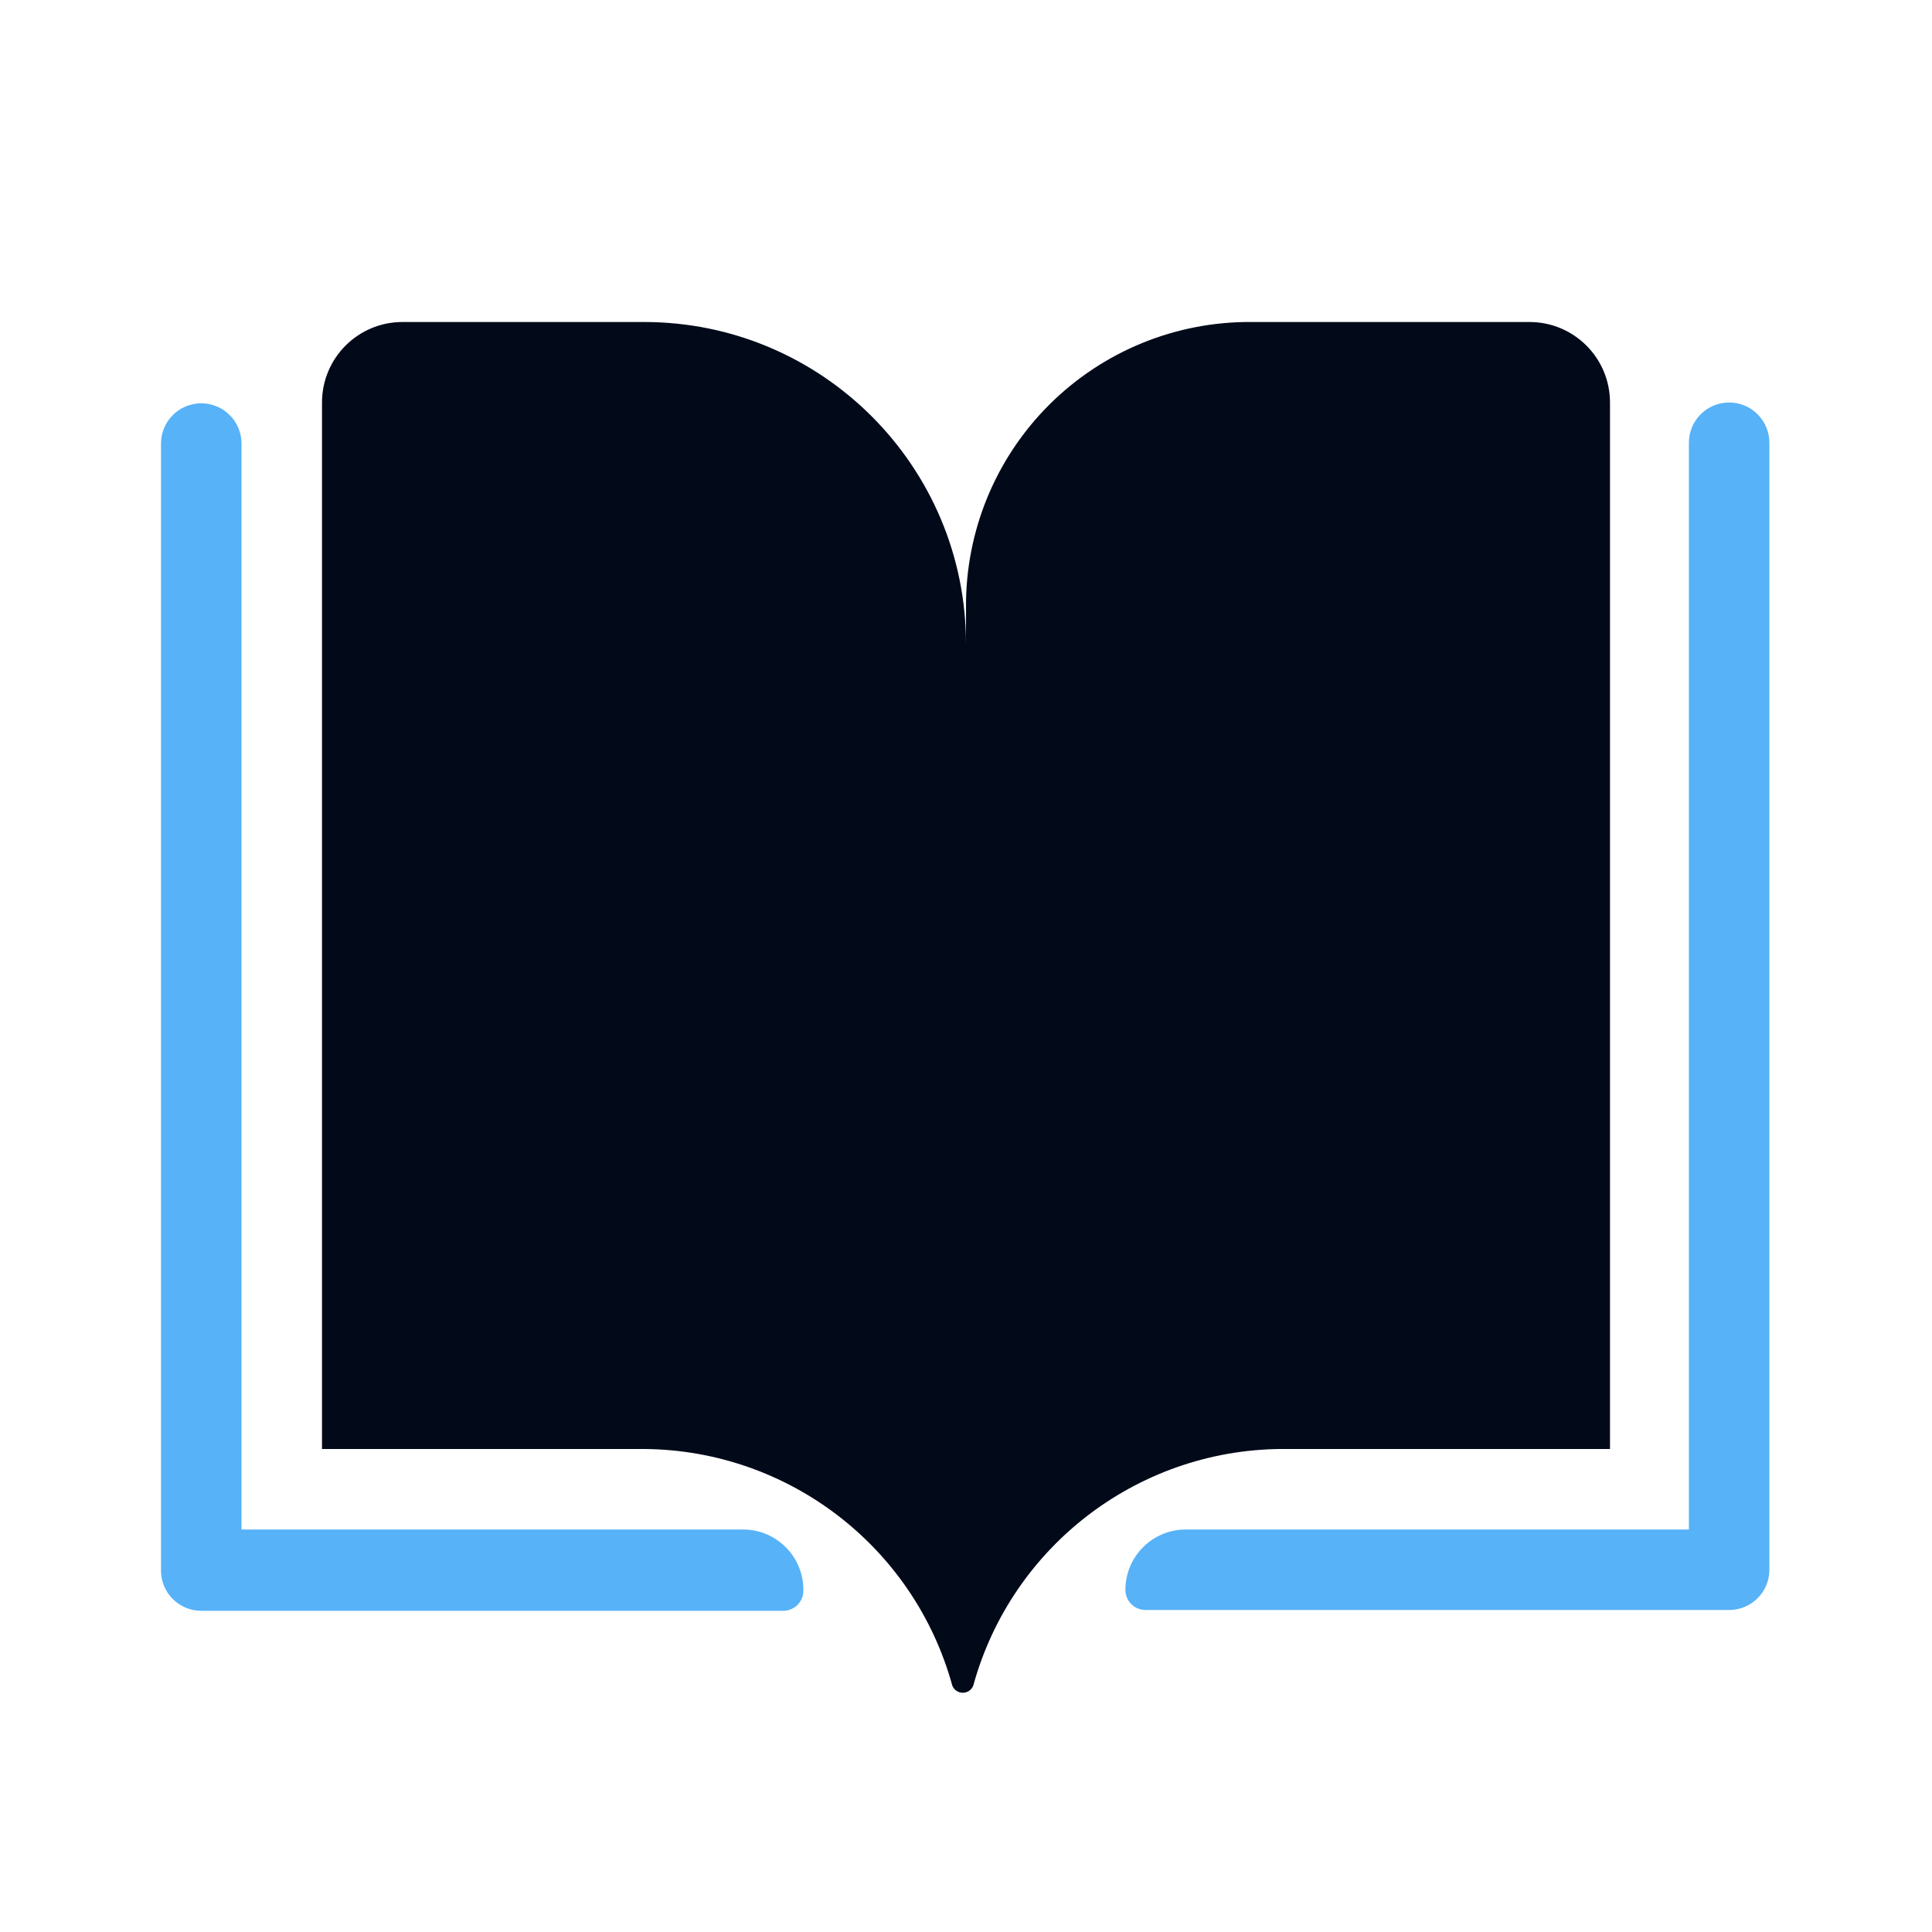
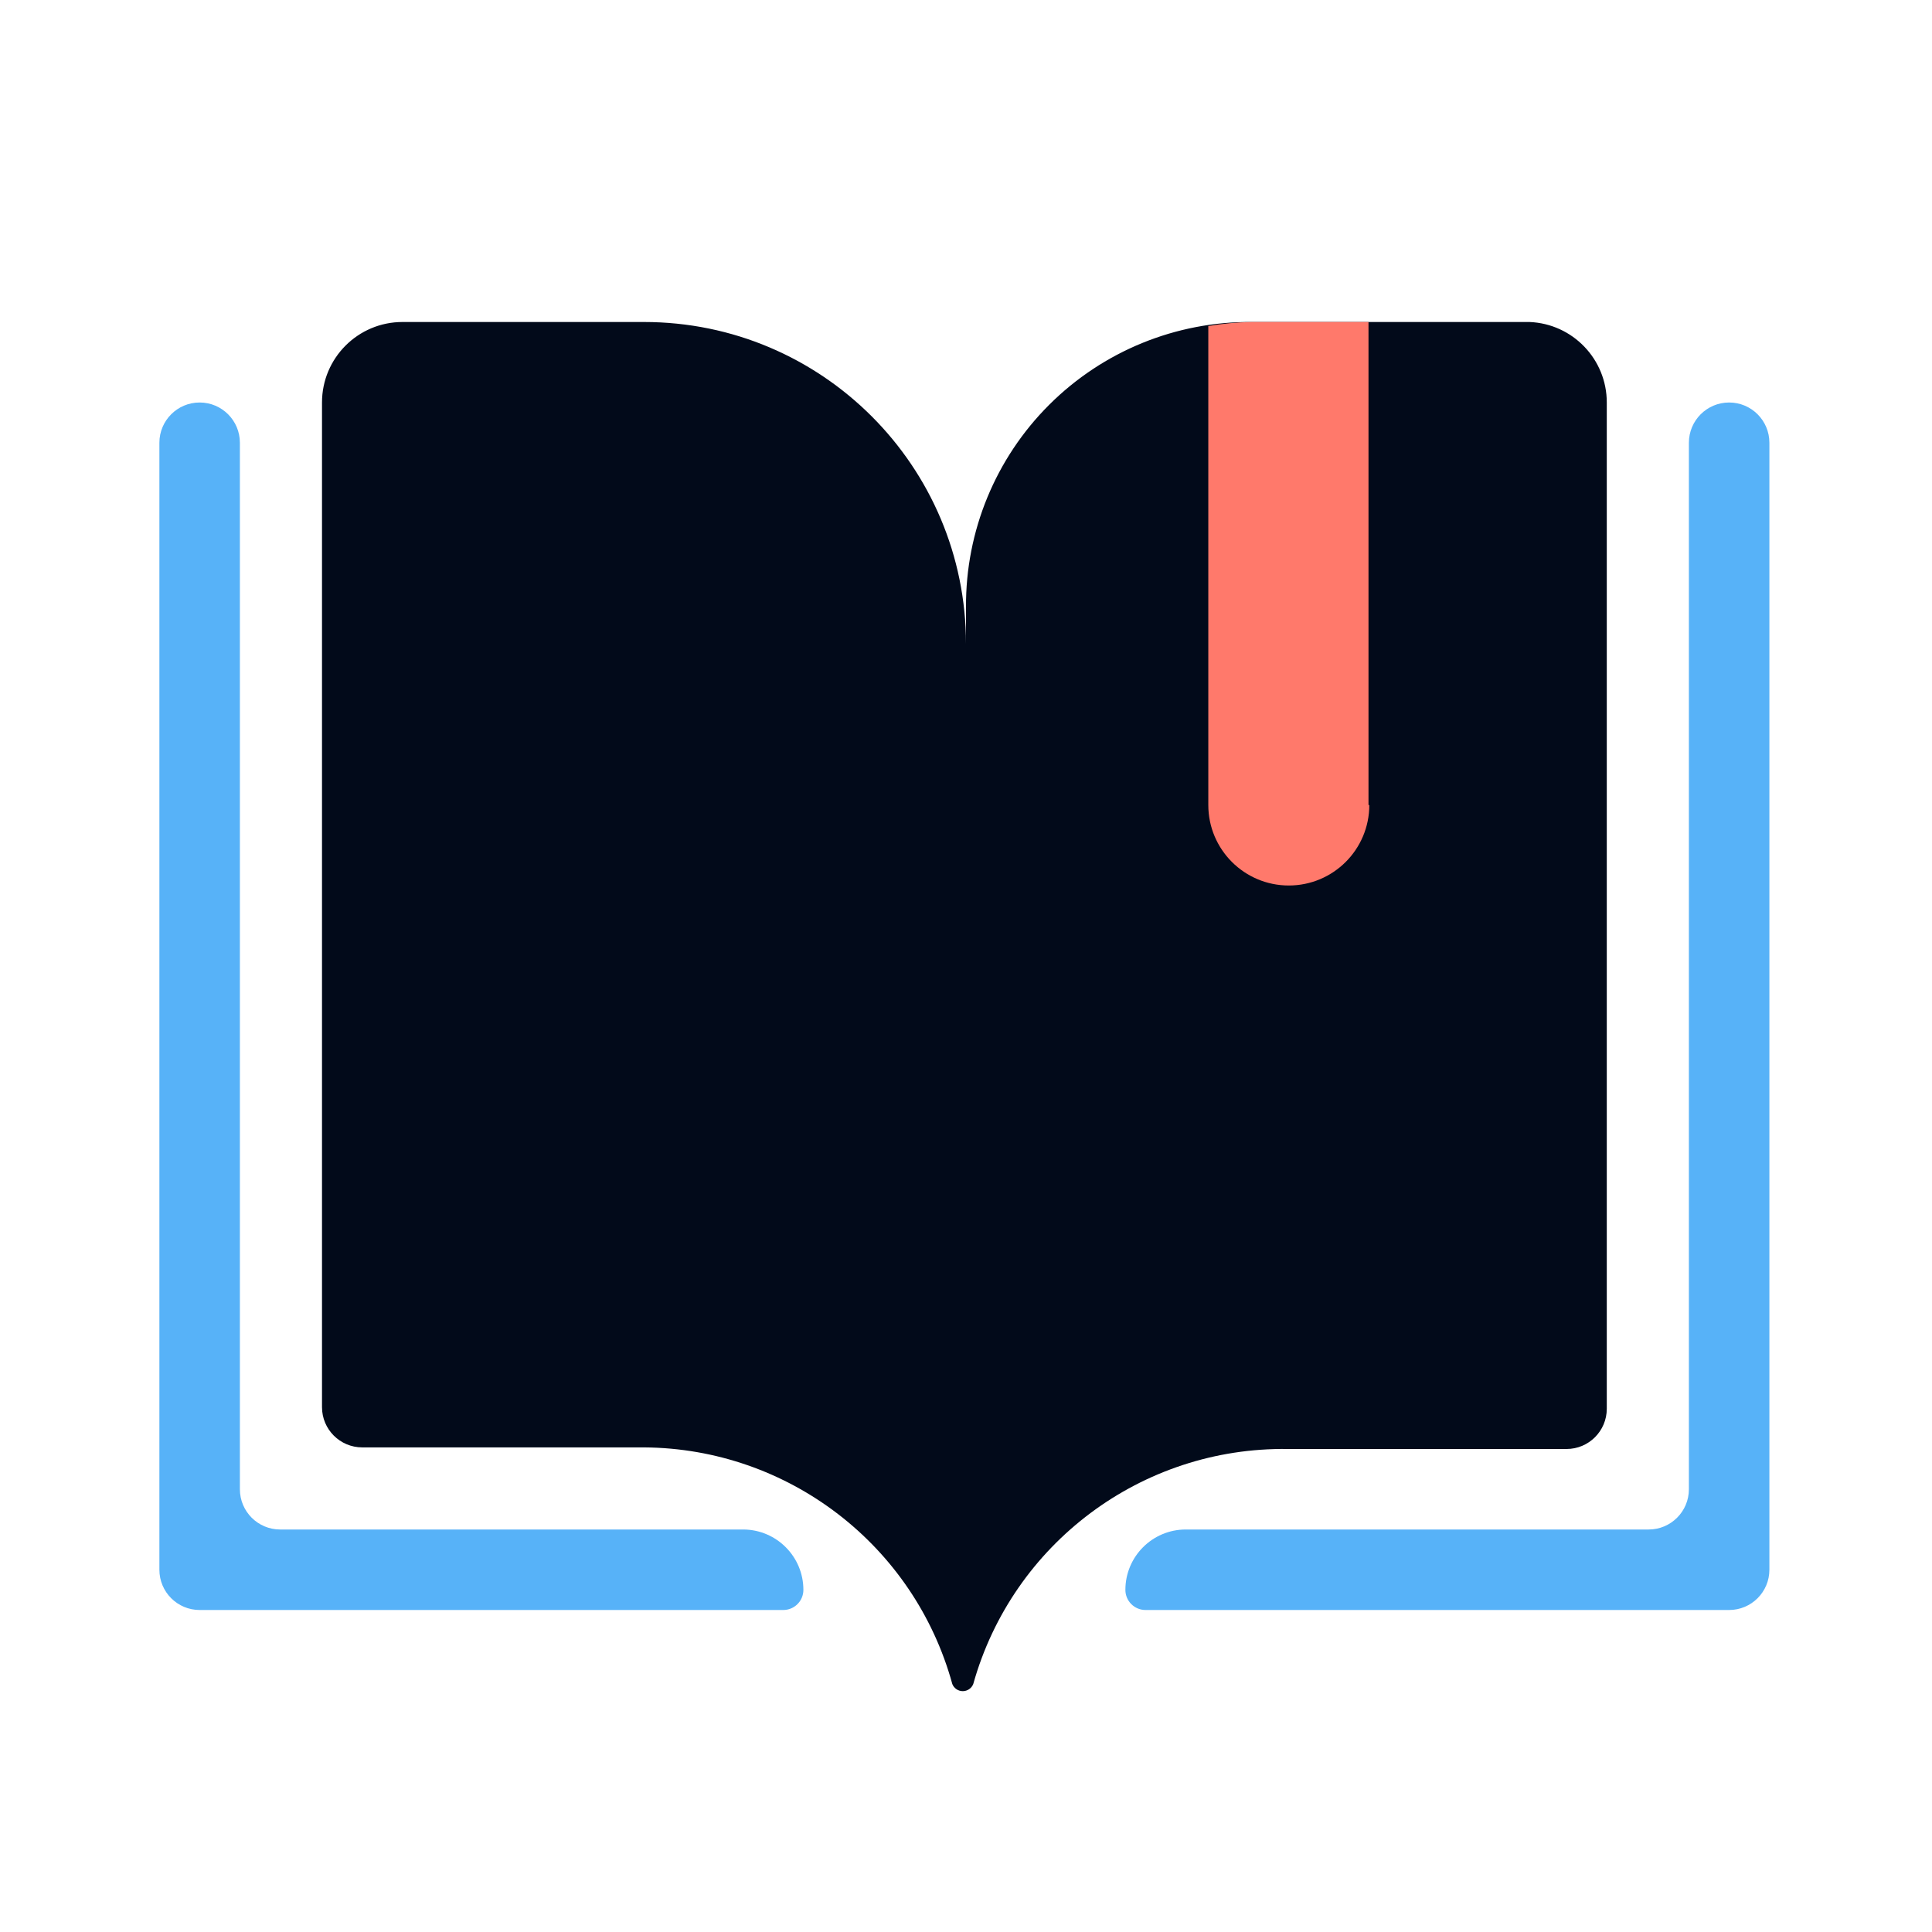
<svg xmlns="http://www.w3.org/2000/svg" viewBox="0 0 24 24">
  <defs>
    <style>
            .b {
            fill: #020a1a;
            }

            .c {
            fill: #57b2f8;
            }
+ 
+             .d {
+             fill: #ff796b;
+             }
        </style>
  </defs>
-   <path class="b" d="M19,4H15.55A3.52,3.52,0,0,0,12,7.54V8A4,4,0,0,0,8,4H5A1,1,0,0,0,4,5V18H8a4,4,0,0,1,3.83,2.94.14.14,0,0,0,.26,0A4,4,0,0,1,16,18h4V5A1,1,0,0,0,19,4Z" />
-   <path class="c" d="M9.24,19H3V5.51a.5.5,0,0,0-1,0v14a.5.5,0,0,0,.5.5H9.73a.25.25,0,0,0,.25-.25A.75.75,0,0,0,9.24,19Z" />
-   <path class="c" d="M21.48,5a.5.5,0,0,0-.5.5V19H14.73a.75.75,0,0,0-.75.75.25.25,0,0,0,.25.25h7.25a.5.5,0,0,0,.5-.5v-14A.5.5,0,0,0,21.48,5Z" />
+   <path class="b" d="M19,4H15.55A3.52,3.52,0,0,0,12,7.54V8A4,4,0,0,0,8,4H5A1,1,0,0,0,4,5V17.48a.5.5,0,0,0,.5.5H8a4,4,0,0,1,3.83,2.94.14.14,0,0,0,.26,0A4,4,0,0,1,16,18h3.46a.5.5,0,0,0,.5-.5V5A1,1,0,0,0,19,4Z" />
+   <path class="c" d="M9.24,19H3.48a.5.5,0,0,1-.5-.5v-13a.5.5,0,0,0-1,0v14a.5.5,0,0,0,.5.5H9.73a.25.25,0,0,0,.25-.25A.75.75,0,0,0,9.24,19Z" />
+   <path class="c" d="M21.48,5a.5.5,0,0,0-.5.5v13a.5.5,0,0,1-.5.5H14.73a.75.75,0,0,0-.75.75.25.25,0,0,0,.25.25h7.25a.5.5,0,0,0,.5-.5v-14A.5.5,0,0,0,21.48,5Z" />
+   <path class="d" d="M17,10V4H15.55a3.56,3.56,0,0,0-.54.05V10a1,1,0,0,0,2,0Z" />
</svg>
